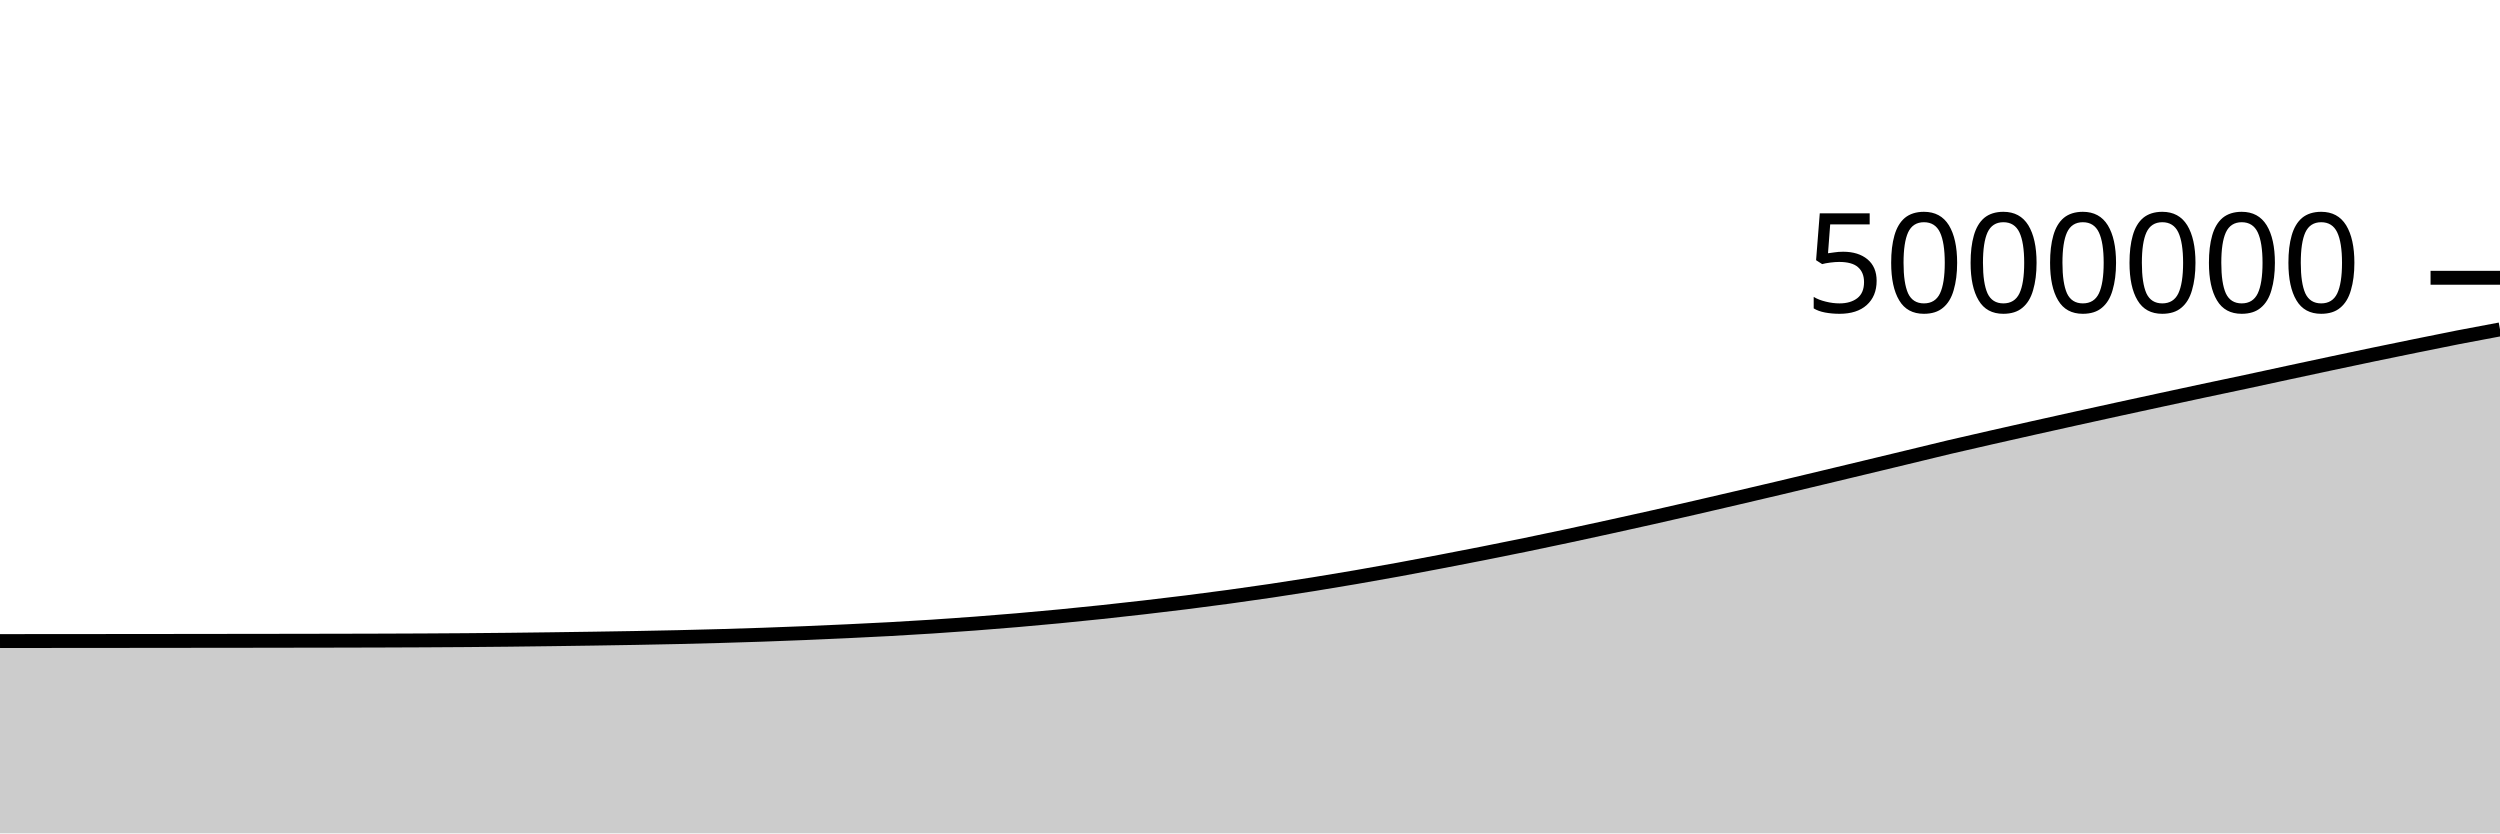
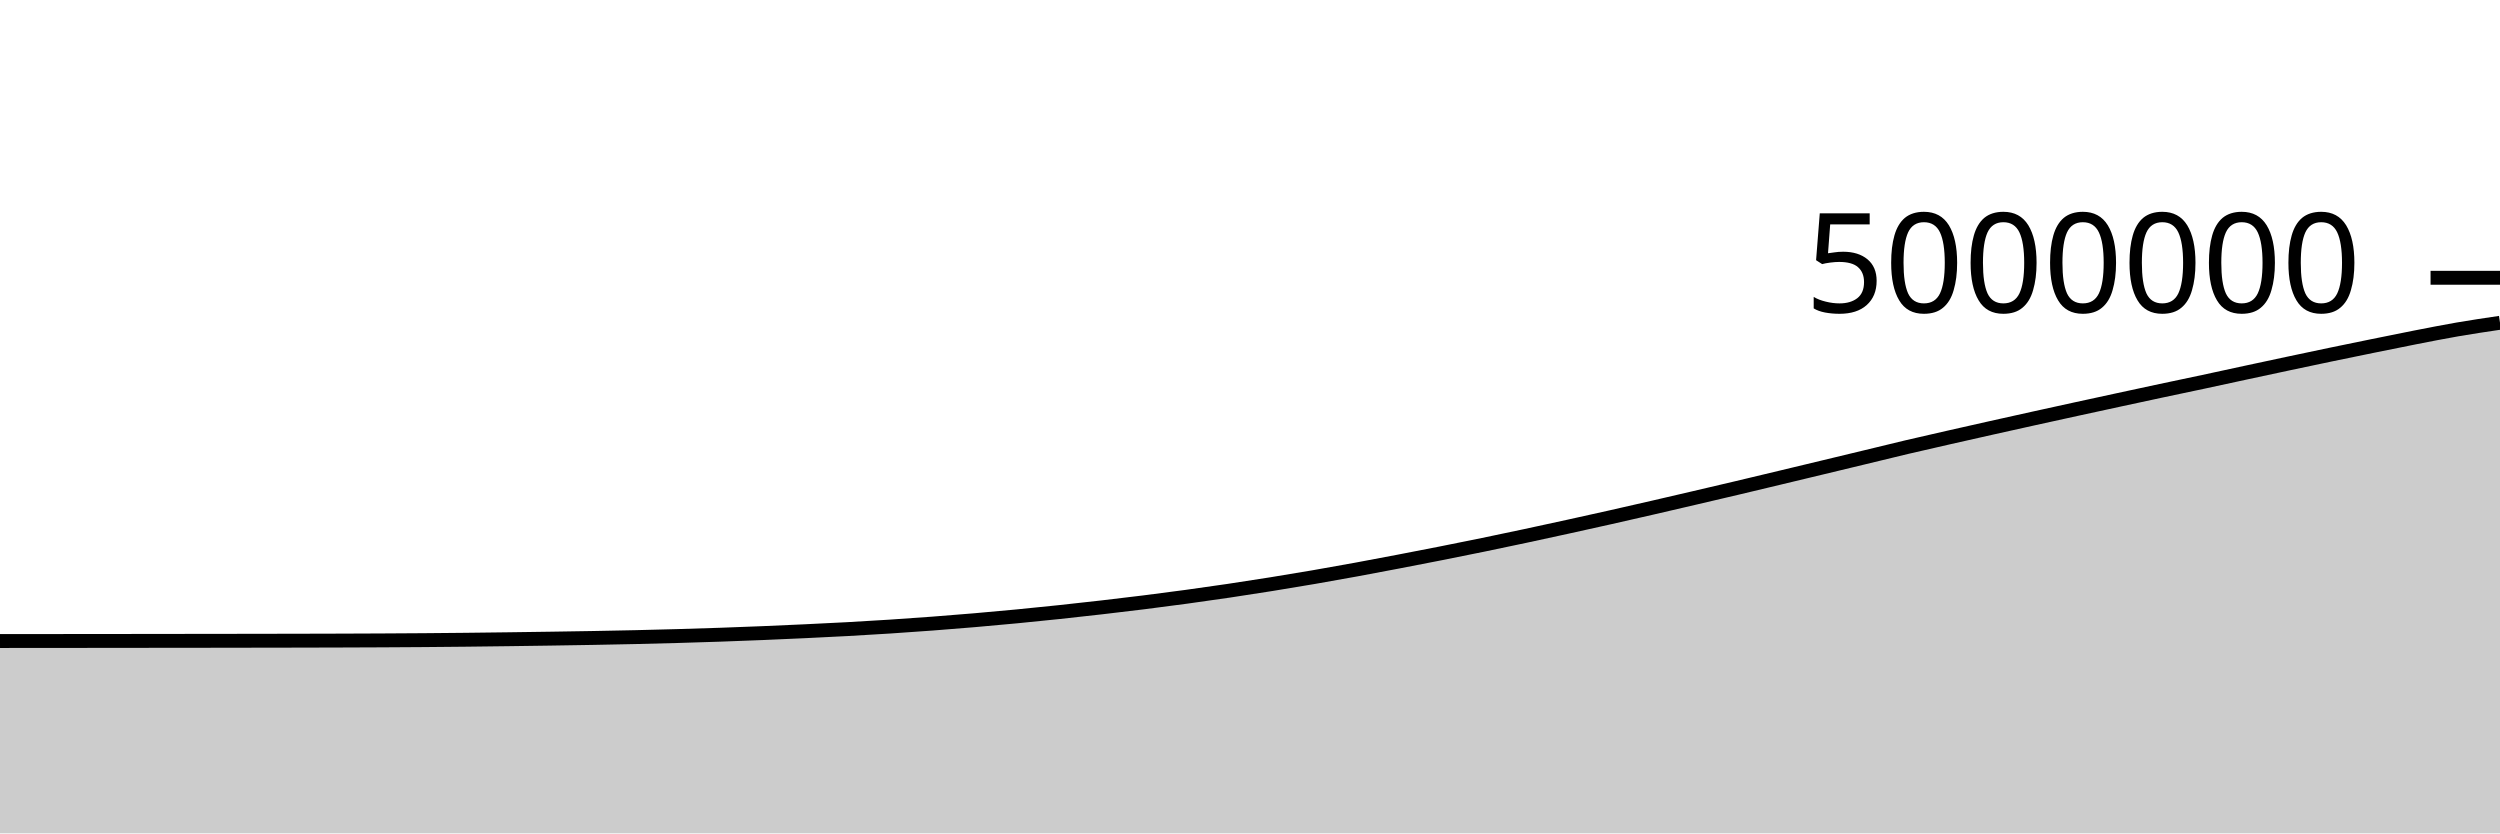
<svg xmlns="http://www.w3.org/2000/svg" viewBox="0 0 180 60">
  <g transform="translate(0,20)">
-     <path class="area" fill="rgba(0, 0, 0, 0.2)" d="M0,26.157C1.017,26.156,2.034,26.155,3.051,26.154C4.068,26.153,5.085,26.152,6.102,26.152C7.119,26.151,8.136,26.15,9.153,26.149C10.169,26.148,11.186,26.147,12.203,26.146C13.22,26.145,14.237,26.143,15.254,26.142C16.271,26.141,17.288,26.14,18.305,26.139C19.322,26.137,20.339,26.136,21.356,26.134C22.373,26.133,23.39,26.131,24.407,26.129C25.424,26.127,26.441,26.125,27.458,26.121C28.475,26.118,29.492,26.114,30.508,26.109C31.525,26.104,32.542,26.098,33.559,26.09C34.576,26.082,35.593,26.073,36.61,26.062C37.627,26.051,38.644,26.039,39.661,26.025C40.678,26.012,41.695,25.998,42.712,25.982C43.729,25.967,44.746,25.951,45.763,25.933C46.78,25.915,47.797,25.895,48.814,25.872C49.831,25.849,50.847,25.823,51.864,25.794C52.881,25.766,53.898,25.734,54.915,25.699C55.932,25.664,56.949,25.625,57.966,25.583C58.983,25.541,60,25.496,61.017,25.448C62.034,25.4,63.051,25.351,64.068,25.296C65.085,25.24,66.102,25.18,67.119,25.114C68.136,25.048,69.153,24.977,70.169,24.9C71.186,24.824,72.203,24.742,73.22,24.655C74.237,24.568,75.254,24.476,76.271,24.378C77.288,24.281,78.305,24.177,79.322,24.069C80.339,23.961,81.356,23.848,82.373,23.731C83.39,23.614,84.407,23.494,85.424,23.366C86.441,23.239,87.458,23.106,88.475,22.967C89.492,22.828,90.508,22.684,91.525,22.533C92.542,22.382,93.559,22.225,94.576,22.061C95.593,21.898,96.61,21.729,97.627,21.553C98.644,21.378,99.661,21.197,100.678,21.011C101.695,20.825,102.712,20.631,103.729,20.436C104.746,20.242,105.763,20.044,106.78,19.843C107.797,19.642,108.814,19.438,109.831,19.228C110.847,19.019,111.864,18.804,112.881,18.587C113.898,18.37,114.915,18.148,115.932,17.925C116.949,17.702,117.966,17.476,118.983,17.248C120,17.019,121.017,16.786,122.034,16.552C123.051,16.318,124.068,16.081,125.085,15.843C126.102,15.606,127.119,15.368,128.136,15.127C129.153,14.886,130.169,14.642,131.186,14.398C132.203,14.155,133.22,13.911,134.237,13.666C135.254,13.422,136.271,13.177,137.288,12.931C138.305,12.686,139.322,12.433,140.339,12.193C141.356,11.953,142.373,11.723,143.39,11.492C144.407,11.26,145.424,11.032,146.441,10.804C147.458,10.576,148.475,10.35,149.492,10.125C150.508,9.9,151.525,9.677,152.542,9.455C153.559,9.233,154.576,9.013,155.593,8.793C156.61,8.573,157.627,8.353,158.644,8.136C159.661,7.919,160.678,7.708,161.695,7.491C162.712,7.273,163.729,7.05,164.746,6.831C165.763,6.612,166.78,6.394,167.797,6.178C168.814,5.962,169.831,5.746,170.847,5.534C171.864,5.322,172.881,5.114,173.898,4.907C174.915,4.7,175.932,4.491,176.949,4.292C177.966,4.094,178.983,3.905,180,3.716L180,40C178.983,40,177.966,40,176.949,40C175.932,40,174.915,40,173.898,40C172.881,40,171.864,40,170.847,40C169.831,40,168.814,40,167.797,40C166.78,40,165.763,40,164.746,40C163.729,40,162.712,40,161.695,40C160.678,40,159.661,40,158.644,40C157.627,40,156.61,40,155.593,40C154.576,40,153.559,40,152.542,40C151.525,40,150.508,40,149.492,40C148.475,40,147.458,40,146.441,40C145.424,40,144.407,40,143.39,40C142.373,40,141.356,40,140.339,40C139.322,40,138.305,40,137.288,40C136.271,40,135.254,40,134.237,40C133.22,40,132.203,40,131.186,40C130.169,40,129.153,40,128.136,40C127.119,40,126.102,40,125.085,40C124.068,40,123.051,40,122.034,40C121.017,40,120,40,118.983,40C117.966,40,116.949,40,115.932,40C114.915,40,113.898,40,112.881,40C111.864,40,110.847,40,109.831,40C108.814,40,107.797,40,106.78,40C105.763,40,104.746,40,103.729,40C102.712,40,101.695,40,100.678,40C99.661,40,98.644,40,97.627,40C96.61,40,95.593,40,94.576,40C93.559,40,92.542,40,91.525,40C90.508,40,89.492,40,88.475,40C87.458,40,86.441,40,85.424,40C84.407,40,83.39,40,82.373,40C81.356,40,80.339,40,79.322,40C78.305,40,77.288,40,76.271,40C75.254,40,74.237,40,73.22,40C72.203,40,71.186,40,70.169,40C69.153,40,68.136,40,67.119,40C66.102,40,65.085,40,64.068,40C63.051,40,62.034,40,61.017,40C60,40,58.983,40,57.966,40C56.949,40,55.932,40,54.915,40C53.898,40,52.881,40,51.864,40C50.847,40,49.831,40,48.814,40C47.797,40,46.78,40,45.763,40C44.746,40,43.729,40,42.712,40C41.695,40,40.678,40,39.661,40C38.644,40,37.627,40,36.61,40C35.593,40,34.576,40,33.559,40C32.542,40,31.525,40,30.508,40C29.492,40,28.475,40,27.458,40C26.441,40,25.424,40,24.407,40C23.39,40,22.373,40,21.356,40C20.339,40,19.322,40,18.305,40C17.288,40,16.271,40,15.254,40C14.237,40,13.22,40,12.203,40C11.186,40,10.169,40,9.153,40C8.136,40,7.119,40,6.102,40C5.085,40,4.068,40,3.051,40C2.034,40,1.017,40,0,40Z" />
-     <path class="line" stroke="black" fill="none" d="M0,26.157C1.017,26.156,2.034,26.155,3.051,26.154C4.068,26.153,5.085,26.152,6.102,26.152C7.119,26.151,8.136,26.15,9.153,26.149C10.169,26.148,11.186,26.147,12.203,26.146C13.22,26.145,14.237,26.143,15.254,26.142C16.271,26.141,17.288,26.14,18.305,26.139C19.322,26.137,20.339,26.136,21.356,26.134C22.373,26.133,23.39,26.131,24.407,26.129C25.424,26.127,26.441,26.125,27.458,26.121C28.475,26.118,29.492,26.114,30.508,26.109C31.525,26.104,32.542,26.098,33.559,26.09C34.576,26.082,35.593,26.073,36.61,26.062C37.627,26.051,38.644,26.039,39.661,26.025C40.678,26.012,41.695,25.998,42.712,25.982C43.729,25.967,44.746,25.951,45.763,25.933C46.78,25.915,47.797,25.895,48.814,25.872C49.831,25.849,50.847,25.823,51.864,25.794C52.881,25.766,53.898,25.734,54.915,25.699C55.932,25.664,56.949,25.625,57.966,25.583C58.983,25.541,60,25.496,61.017,25.448C62.034,25.4,63.051,25.351,64.068,25.296C65.085,25.24,66.102,25.18,67.119,25.114C68.136,25.048,69.153,24.977,70.169,24.9C71.186,24.824,72.203,24.742,73.22,24.655C74.237,24.568,75.254,24.476,76.271,24.378C77.288,24.281,78.305,24.177,79.322,24.069C80.339,23.961,81.356,23.848,82.373,23.731C83.39,23.614,84.407,23.494,85.424,23.366C86.441,23.239,87.458,23.106,88.475,22.967C89.492,22.828,90.508,22.684,91.525,22.533C92.542,22.382,93.559,22.225,94.576,22.061C95.593,21.898,96.61,21.729,97.627,21.553C98.644,21.378,99.661,21.197,100.678,21.011C101.695,20.825,102.712,20.631,103.729,20.436C104.746,20.242,105.763,20.044,106.78,19.843C107.797,19.642,108.814,19.438,109.831,19.228C110.847,19.019,111.864,18.804,112.881,18.587C113.898,18.37,114.915,18.148,115.932,17.925C116.949,17.702,117.966,17.476,118.983,17.248C120,17.019,121.017,16.786,122.034,16.552C123.051,16.318,124.068,16.081,125.085,15.843C126.102,15.606,127.119,15.368,128.136,15.127C129.153,14.886,130.169,14.642,131.186,14.398C132.203,14.155,133.22,13.911,134.237,13.666C135.254,13.422,136.271,13.177,137.288,12.931C138.305,12.686,139.322,12.433,140.339,12.193C141.356,11.953,142.373,11.723,143.39,11.492C144.407,11.26,145.424,11.032,146.441,10.804C147.458,10.576,148.475,10.35,149.492,10.125C150.508,9.9,151.525,9.677,152.542,9.455C153.559,9.233,154.576,9.013,155.593,8.793C156.61,8.573,157.627,8.353,158.644,8.136C159.661,7.919,160.678,7.708,161.695,7.491C162.712,7.273,163.729,7.05,164.746,6.831C165.763,6.612,166.78,6.394,167.797,6.178C168.814,5.962,169.831,5.746,170.847,5.534C171.864,5.322,172.881,5.114,173.898,4.907C174.915,4.7,175.932,4.491,176.949,4.292C177.966,4.094,178.983,3.905,180,3.716" />
+     <path class="area" fill="rgba(0, 0, 0, 0.2)" d="M0,26.154C1.017,26.153,2.034,26.153,3.051,26.152C4.068,26.151,5.085,26.15,6.102,26.149C7.119,26.148,8.136,26.147,9.153,26.146C10.169,26.145,11.186,26.143,12.203,26.142C13.22,26.141,14.237,26.14,15.254,26.139C16.271,26.137,17.288,26.136,18.305,26.134C19.322,26.133,20.339,26.131,21.356,26.129C22.373,26.127,23.39,26.125,24.407,26.121C25.424,26.118,26.441,26.114,27.458,26.109C28.475,26.104,29.492,26.098,30.508,26.09C31.525,26.082,32.542,26.073,33.559,26.062C34.576,26.051,35.593,26.039,36.61,26.025C37.627,26.012,38.644,25.998,39.661,25.982C40.678,25.967,41.695,25.952,42.712,25.933C43.729,25.915,44.746,25.895,45.763,25.872C46.78,25.849,47.797,25.823,48.814,25.794C49.831,25.766,50.847,25.734,51.864,25.699C52.881,25.664,53.898,25.625,54.915,25.583C55.932,25.541,56.949,25.496,57.966,25.448C58.983,25.4,60,25.351,61.017,25.296C62.034,25.24,63.051,25.18,64.068,25.114C65.085,25.048,66.102,24.977,67.119,24.9C68.136,24.824,69.153,24.742,70.169,24.655C71.186,24.568,72.203,24.476,73.22,24.378C74.237,24.281,75.254,24.177,76.271,24.069C77.288,23.961,78.305,23.848,79.322,23.731C80.339,23.614,81.356,23.494,82.373,23.366C83.39,23.239,84.407,23.106,85.424,22.967C86.441,22.828,87.458,22.684,88.475,22.533C89.492,22.382,90.508,22.225,91.525,22.061C92.542,21.898,93.559,21.729,94.576,21.554C95.593,21.378,96.61,21.197,97.627,21.011C98.644,20.825,99.661,20.631,100.678,20.436C101.695,20.242,102.712,20.044,103.729,19.843C104.746,19.642,105.763,19.438,106.78,19.228C107.797,19.019,108.814,18.804,109.831,18.587C110.847,18.37,111.864,18.148,112.881,17.925C113.898,17.702,114.915,17.476,115.932,17.248C116.949,17.019,117.966,16.786,118.983,16.552C120,16.318,121.017,16.081,122.034,15.843C123.051,15.606,124.068,15.368,125.085,15.127C126.102,14.886,127.119,14.642,128.136,14.398C129.153,14.155,130.169,13.911,131.186,13.666C132.203,13.422,133.22,13.177,134.237,12.931C135.254,12.686,136.271,12.433,137.288,12.193C138.305,11.953,139.322,11.723,140.339,11.492C141.356,11.26,142.373,11.032,143.39,10.804C144.407,10.576,145.424,10.35,146.441,10.125C147.458,9.9,148.475,9.677,149.492,9.455C150.508,9.233,151.525,9.013,152.542,8.793C153.559,8.573,154.576,8.353,155.593,8.136C156.61,7.919,157.627,7.708,158.644,7.491C159.661,7.273,160.678,7.05,161.695,6.831C162.712,6.612,163.729,6.394,164.746,6.178C165.763,5.962,166.78,5.746,167.797,5.534C168.814,5.322,169.831,5.114,170.847,4.907C171.864,4.7,172.881,4.491,173.898,4.292C174.915,4.094,175.932,3.892,176.949,3.716C177.966,3.541,178.983,3.391,180,3.24L180,40C178.983,40,177.966,40,176.949,40C175.932,40,174.915,40,173.898,40C172.881,40,171.864,40,170.847,40C169.831,40,168.814,40,167.797,40C166.78,40,165.763,40,164.746,40C163.729,40,162.712,40,161.695,40C160.678,40,159.661,40,158.644,40C157.627,40,156.61,40,155.593,40C154.576,40,153.559,40,152.542,40C151.525,40,150.508,40,149.492,40C148.475,40,147.458,40,146.441,40C145.424,40,144.407,40,143.39,40C142.373,40,141.356,40,140.339,40C139.322,40,138.305,40,137.288,40C136.271,40,135.254,40,134.237,40C133.22,40,132.203,40,131.186,40C130.169,40,129.153,40,128.136,40C127.119,40,126.102,40,125.085,40C124.068,40,123.051,40,122.034,40C121.017,40,120,40,118.983,40C117.966,40,116.949,40,115.932,40C114.915,40,113.898,40,112.881,40C111.864,40,110.847,40,109.831,40C108.814,40,107.797,40,106.78,40C105.763,40,104.746,40,103.729,40C102.712,40,101.695,40,100.678,40C99.661,40,98.644,40,97.627,40C96.61,40,95.593,40,94.576,40C93.559,40,92.542,40,91.525,40C90.508,40,89.492,40,88.475,40C87.458,40,86.441,40,85.424,40C84.407,40,83.39,40,82.373,40C81.356,40,80.339,40,79.322,40C78.305,40,77.288,40,76.271,40C75.254,40,74.237,40,73.22,40C72.203,40,71.186,40,70.169,40C69.153,40,68.136,40,67.119,40C66.102,40,65.085,40,64.068,40C63.051,40,62.034,40,61.017,40C60,40,58.983,40,57.966,40C56.949,40,55.932,40,54.915,40C53.898,40,52.881,40,51.864,40C50.847,40,49.831,40,48.814,40C47.797,40,46.78,40,45.763,40C44.746,40,43.729,40,42.712,40C41.695,40,40.678,40,39.661,40C38.644,40,37.627,40,36.61,40C35.593,40,34.576,40,33.559,40C32.542,40,31.525,40,30.508,40C29.492,40,28.475,40,27.458,40C26.441,40,25.424,40,24.407,40C23.39,40,22.373,40,21.356,40C20.339,40,19.322,40,18.305,40C17.288,40,16.271,40,15.254,40C14.237,40,13.22,40,12.203,40C11.186,40,10.169,40,9.153,40C8.136,40,7.119,40,6.102,40C5.085,40,4.068,40,3.051,40C2.034,40,1.017,40,0,40Z" />
+     <path class="line" stroke="black" fill="none" d="M0,26.154C1.017,26.153,2.034,26.153,3.051,26.152C4.068,26.151,5.085,26.15,6.102,26.149C7.119,26.148,8.136,26.147,9.153,26.146C10.169,26.145,11.186,26.143,12.203,26.142C13.22,26.141,14.237,26.14,15.254,26.139C16.271,26.137,17.288,26.136,18.305,26.134C19.322,26.133,20.339,26.131,21.356,26.129C22.373,26.127,23.39,26.125,24.407,26.121C25.424,26.118,26.441,26.114,27.458,26.109C28.475,26.104,29.492,26.098,30.508,26.09C31.525,26.082,32.542,26.073,33.559,26.062C34.576,26.051,35.593,26.039,36.61,26.025C37.627,26.012,38.644,25.998,39.661,25.982C40.678,25.967,41.695,25.952,42.712,25.933C43.729,25.915,44.746,25.895,45.763,25.872C46.78,25.849,47.797,25.823,48.814,25.794C49.831,25.766,50.847,25.734,51.864,25.699C52.881,25.664,53.898,25.625,54.915,25.583C55.932,25.541,56.949,25.496,57.966,25.448C58.983,25.4,60,25.351,61.017,25.296C62.034,25.24,63.051,25.18,64.068,25.114C65.085,25.048,66.102,24.977,67.119,24.9C68.136,24.824,69.153,24.742,70.169,24.655C71.186,24.568,72.203,24.476,73.22,24.378C74.237,24.281,75.254,24.177,76.271,24.069C77.288,23.961,78.305,23.848,79.322,23.731C80.339,23.614,81.356,23.494,82.373,23.366C83.39,23.239,84.407,23.106,85.424,22.967C86.441,22.828,87.458,22.684,88.475,22.533C89.492,22.382,90.508,22.225,91.525,22.061C92.542,21.898,93.559,21.729,94.576,21.554C95.593,21.378,96.61,21.197,97.627,21.011C98.644,20.825,99.661,20.631,100.678,20.436C101.695,20.242,102.712,20.044,103.729,19.843C104.746,19.642,105.763,19.438,106.78,19.228C107.797,19.019,108.814,18.804,109.831,18.587C110.847,18.37,111.864,18.148,112.881,17.925C113.898,17.702,114.915,17.476,115.932,17.248C116.949,17.019,117.966,16.786,118.983,16.552C120,16.318,121.017,16.081,122.034,15.843C123.051,15.606,124.068,15.368,125.085,15.127C126.102,14.886,127.119,14.642,128.136,14.398C129.153,14.155,130.169,13.911,131.186,13.666C132.203,13.422,133.22,13.177,134.237,12.931C135.254,12.686,136.271,12.433,137.288,12.193C138.305,11.953,139.322,11.723,140.339,11.492C141.356,11.26,142.373,11.032,143.39,10.804C144.407,10.576,145.424,10.35,146.441,10.125C147.458,9.9,148.475,9.677,149.492,9.455C150.508,9.233,151.525,9.013,152.542,8.793C153.559,8.573,154.576,8.353,155.593,8.136C156.61,7.919,157.627,7.708,158.644,7.491C159.661,7.273,160.678,7.05,161.695,6.831C162.712,6.612,163.729,6.394,164.746,6.178C165.763,5.962,166.78,5.746,167.797,5.534C168.814,5.322,169.831,5.114,170.847,4.907C171.864,4.7,172.881,4.491,173.898,4.292C174.915,4.094,175.932,3.892,176.949,3.716C177.966,3.541,178.983,3.391,180,3.24" />
    <path class="axis-ceiling" stroke-width="1" stroke="black" fill="none" d="M175,0L180,0" />
    <text class="axis-ceiling-label" font-family="sans-serif" text-anchor="end" font-size="10px" x="170" y="2.5">5000000</text>
  </g>
</svg>
